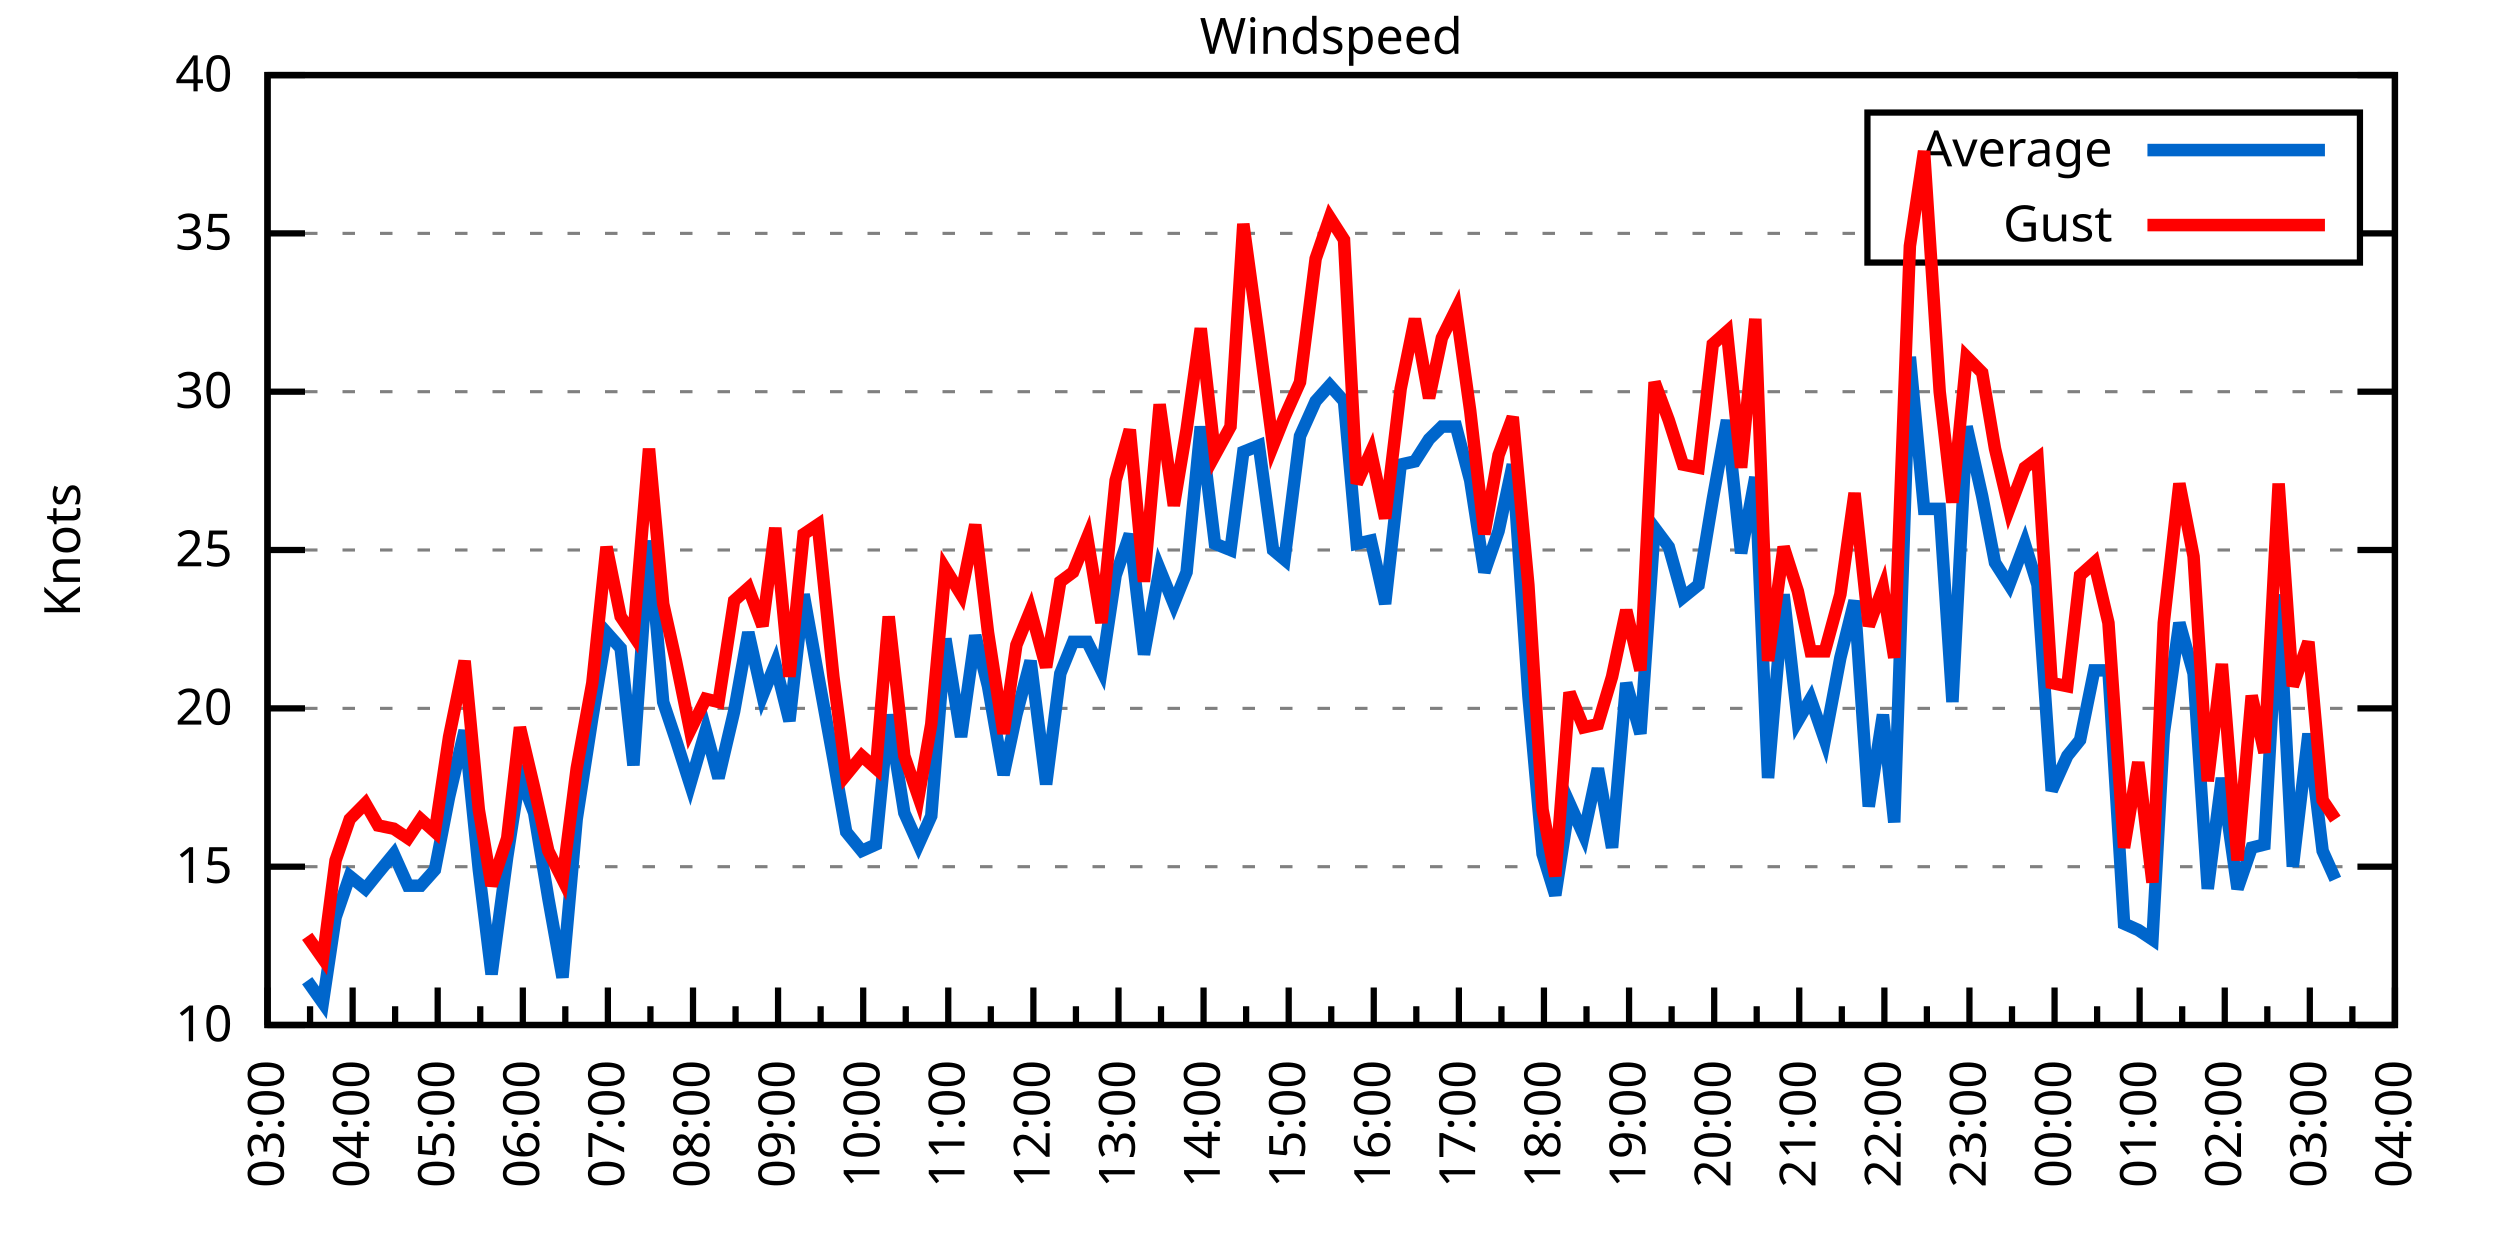
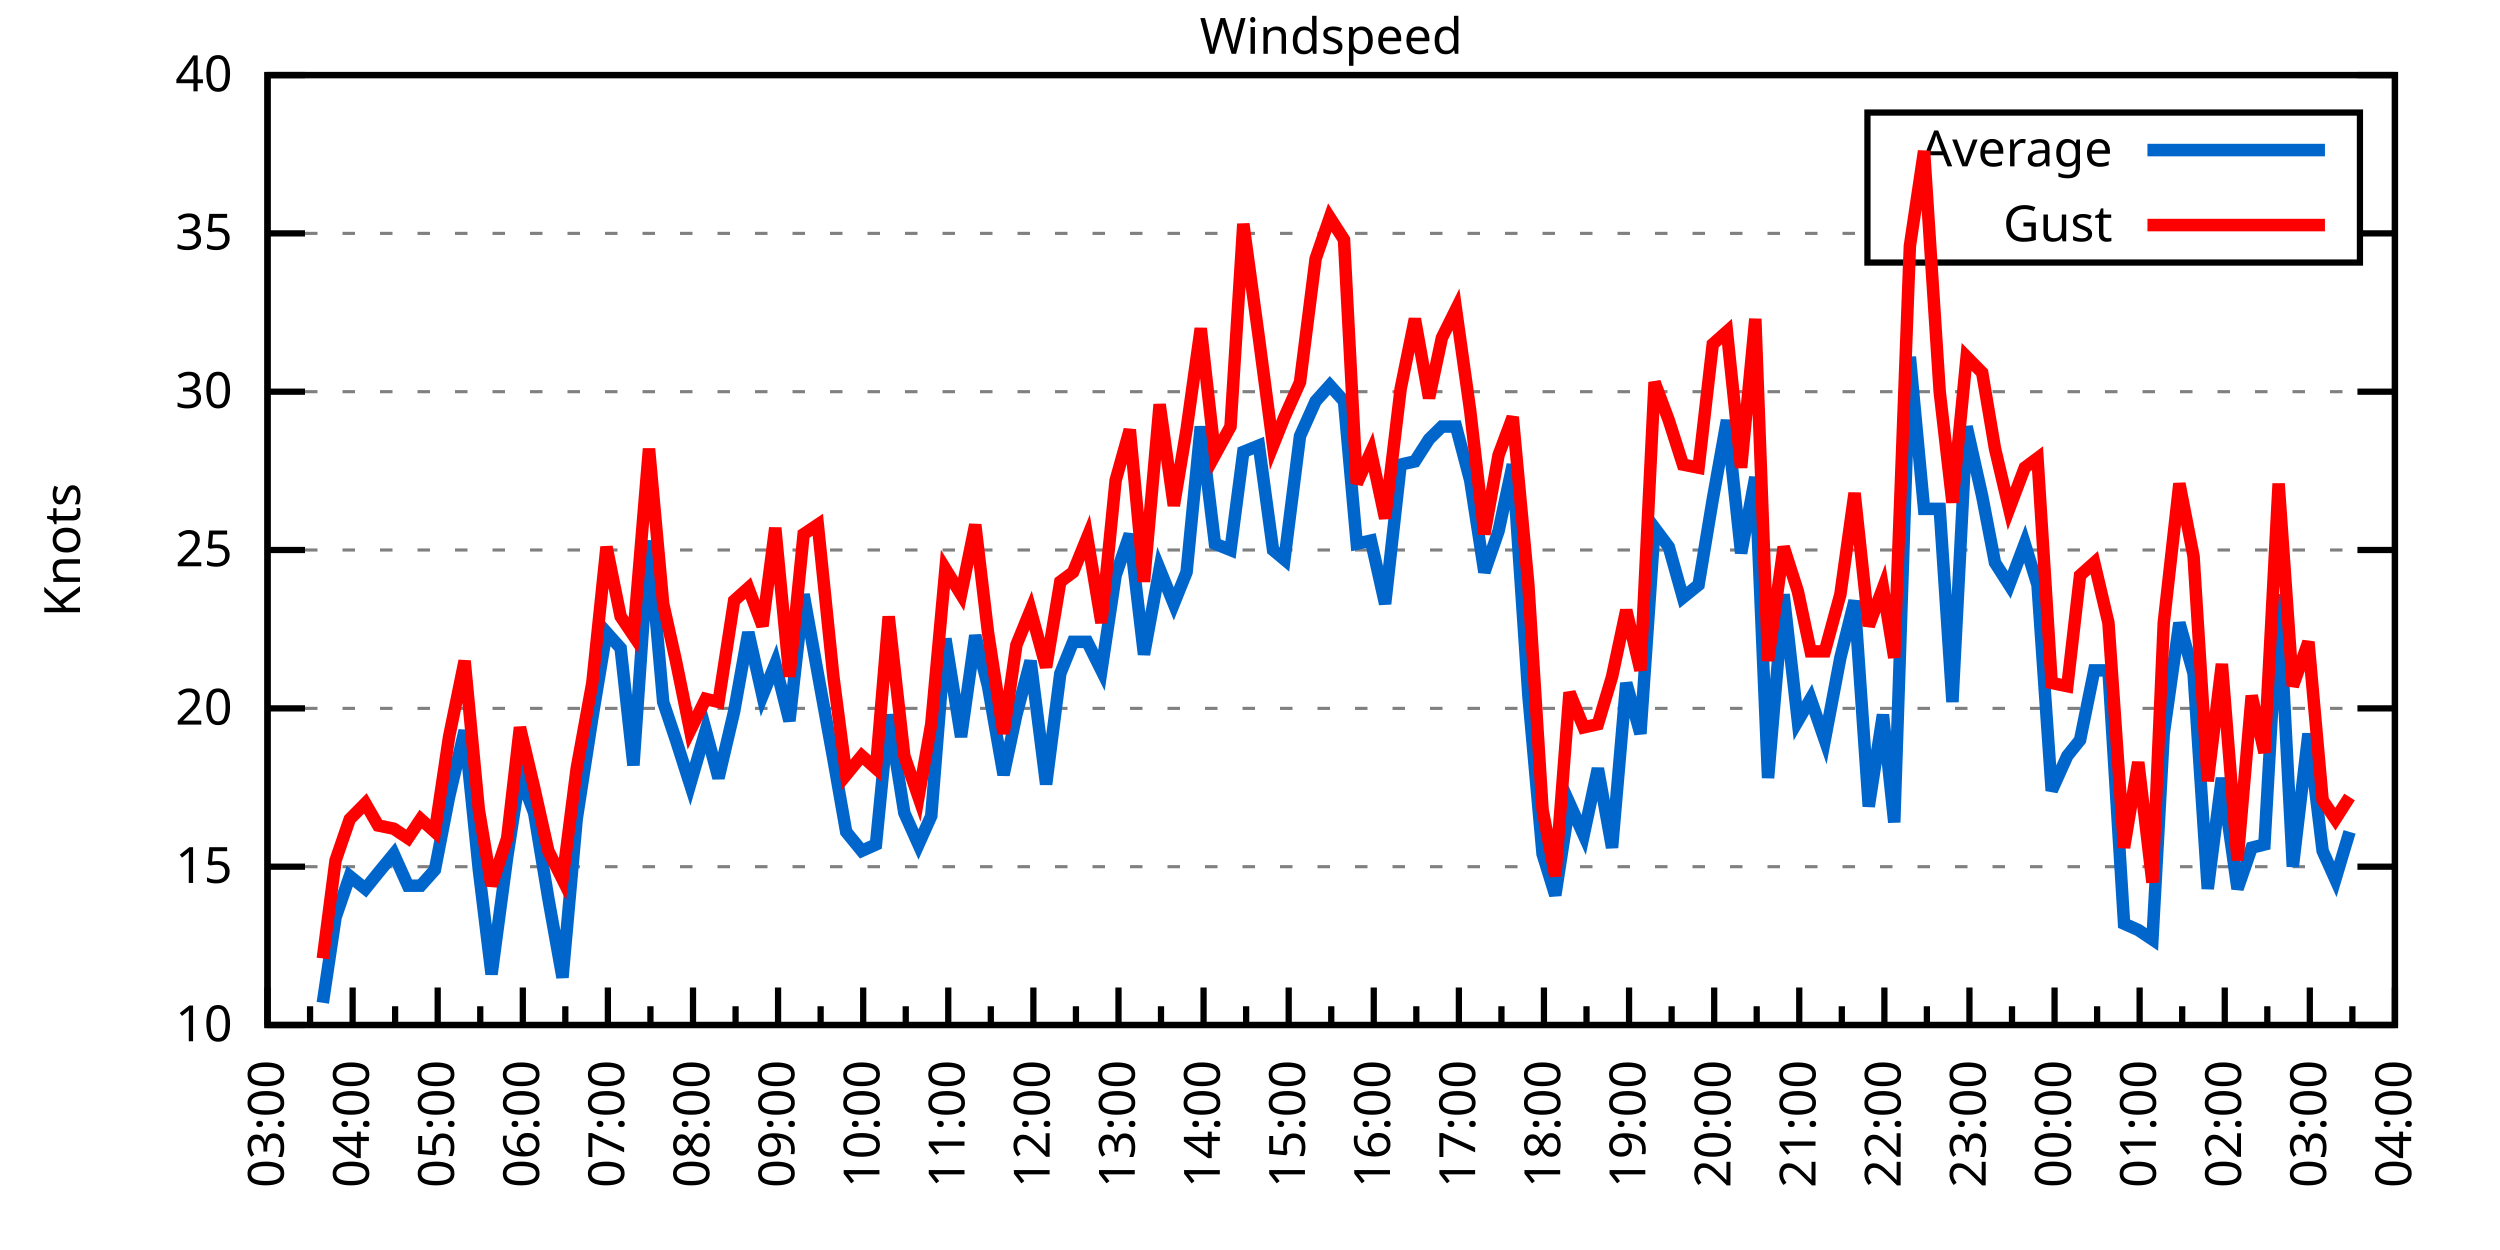
<svg xmlns="http://www.w3.org/2000/svg" xmlns:xlink="http://www.w3.org/1999/xlink" width="400" height="200" viewBox="0 0 400 200">
  <g id="gnuplot_canvas">
    <rect x="0" y="0" width="400" height="200" fill="none" />
    <defs>
      <circle id="gpDot" r="0.5" stroke-width="0.5" stroke="currentColor" />
      <path id="gpPt0" stroke-width="0.333" stroke="currentColor" d="M-1,0 h2 M0,-1 v2" />
      <path id="gpPt1" stroke-width="0.333" stroke="currentColor" d="M-1,-1 L1,1 M1,-1 L-1,1" />
      <path id="gpPt2" stroke-width="0.333" stroke="currentColor" d="M-1,0 L1,0 M0,-1 L0,1 M-1,-1 L1,1 M-1,1 L1,-1" />
      <rect id="gpPt3" stroke-width="0.333" stroke="currentColor" x="-1" y="-1" width="2" height="2" />
      <rect id="gpPt4" stroke-width="0.333" stroke="currentColor" fill="currentColor" x="-1" y="-1" width="2" height="2" />
      <circle id="gpPt5" stroke-width="0.333" stroke="currentColor" cx="0" cy="0" r="1" />
      <use xlink:href="#gpPt5" id="gpPt6" fill="currentColor" stroke="none" />
      <path id="gpPt7" stroke-width="0.333" stroke="currentColor" d="M0,-1.33 L-1.33,0.67 L1.33,0.67 z" />
      <use xlink:href="#gpPt7" id="gpPt8" fill="currentColor" stroke="none" />
      <use xlink:href="#gpPt7" id="gpPt9" stroke="currentColor" transform="rotate(180)" />
      <use xlink:href="#gpPt9" id="gpPt10" fill="currentColor" stroke="none" />
      <use xlink:href="#gpPt3" id="gpPt11" stroke="currentColor" transform="rotate(45)" />
      <use xlink:href="#gpPt11" id="gpPt12" fill="currentColor" stroke="none" />
      <path id="gpPt13" stroke-width="0.333" stroke="currentColor" d="M0,1.330 L1.265,0.411 L0.782,-1.067 L-0.782,-1.076 L-1.265,0.411 z" />
      <use xlink:href="#gpPt13" id="gpPt14" fill="currentColor" stroke="none" />
      <filter id="textbox" filterUnits="objectBoundingBox" x="0" y="0" height="1" width="1">
        <feFlood flood-color="white" flood-opacity="1" result="bgnd" />
        <feComposite in="SourceGraphic" in2="bgnd" operator="atop" />
      </filter>
      <filter id="greybox" filterUnits="objectBoundingBox" x="0" y="0" height="1" width="1">
        <feFlood flood-color="lightgrey" flood-opacity="1" result="grey" />
        <feComposite in="SourceGraphic" in2="grey" operator="atop" />
      </filter>
    </defs>
    <g fill="none" color="white" stroke="currentColor" stroke-width="1.00" stroke-linecap="butt" stroke-linejoin="miter">
</g>
    <g fill="none" color="black" stroke="currentColor" stroke-width="1.00" stroke-linecap="butt" stroke-linejoin="miter">
      <g stroke="none" shape-rendering="crispEdges">
        <polygon fill="rgb(255, 255, 255)" points="42.80,164.00 383.18,164.00 383.18,12.02 42.80,12.02 " />
      </g>
    </g>
    <g fill="none" color="black" stroke="currentColor" stroke-width="1.00" stroke-linecap="butt" stroke-linejoin="miter">
</g>
    <g fill="none" color="black" stroke="black" stroke-width="0.50" stroke-linecap="butt" stroke-linejoin="miter">
</g>
    <g fill="none" color="gray" stroke="currentColor" stroke-width="0.50" stroke-linecap="butt" stroke-linejoin="miter">
      <path stroke="gray" stroke-dasharray="2,4" class="gridline" d="M42.80,164.00 L383.19,164.00  " />
    </g>
    <g fill="none" color="gray" stroke="gray" stroke-width="1.00" stroke-linecap="butt" stroke-linejoin="miter">
</g>
    <g fill="none" color="black" stroke="currentColor" stroke-width="1.00" stroke-linecap="butt" stroke-linejoin="miter">
      <path stroke="black" d="M42.80,164.00 L48.80,164.00 M383.19,164.00 L377.19,164.00  " />
      <g transform="translate(37.20,166.60)" stroke="none" fill="black" font-family="Sans" font-size="8.00" text-anchor="end">
        <text>
          <tspan font-family="Sans"> 10</tspan>
        </text>
      </g>
    </g>
    <g fill="none" color="black" stroke="currentColor" stroke-width="1.00" stroke-linecap="butt" stroke-linejoin="miter">
</g>
    <g fill="none" color="black" stroke="black" stroke-width="0.50" stroke-linecap="butt" stroke-linejoin="miter">
</g>
    <g fill="none" color="gray" stroke="currentColor" stroke-width="0.50" stroke-linecap="butt" stroke-linejoin="miter">
      <path stroke="gray" stroke-dasharray="2,4" class="gridline" d="M42.80,138.67 L383.19,138.67  " />
    </g>
    <g fill="none" color="gray" stroke="gray" stroke-width="1.00" stroke-linecap="butt" stroke-linejoin="miter">
</g>
    <g fill="none" color="black" stroke="currentColor" stroke-width="1.00" stroke-linecap="butt" stroke-linejoin="miter">
      <path stroke="black" d="M42.80,138.67 L48.80,138.67 M383.19,138.67 L377.19,138.67  " />
      <g transform="translate(37.20,141.27)" stroke="none" fill="black" font-family="Sans" font-size="8.00" text-anchor="end">
        <text>
          <tspan font-family="Sans"> 15</tspan>
        </text>
      </g>
    </g>
    <g fill="none" color="black" stroke="currentColor" stroke-width="1.00" stroke-linecap="butt" stroke-linejoin="miter">
</g>
    <g fill="none" color="black" stroke="black" stroke-width="0.50" stroke-linecap="butt" stroke-linejoin="miter">
</g>
    <g fill="none" color="gray" stroke="currentColor" stroke-width="0.50" stroke-linecap="butt" stroke-linejoin="miter">
      <path stroke="gray" stroke-dasharray="2,4" class="gridline" d="M42.80,113.34 L383.19,113.34  " />
    </g>
    <g fill="none" color="gray" stroke="gray" stroke-width="1.00" stroke-linecap="butt" stroke-linejoin="miter">
</g>
    <g fill="none" color="black" stroke="currentColor" stroke-width="1.00" stroke-linecap="butt" stroke-linejoin="miter">
      <path stroke="black" d="M42.80,113.34 L48.80,113.34 M383.19,113.34 L377.19,113.34  " />
      <g transform="translate(37.20,115.94)" stroke="none" fill="black" font-family="Sans" font-size="8.00" text-anchor="end">
        <text>
          <tspan font-family="Sans"> 20</tspan>
        </text>
      </g>
    </g>
    <g fill="none" color="black" stroke="currentColor" stroke-width="1.00" stroke-linecap="butt" stroke-linejoin="miter">
</g>
    <g fill="none" color="black" stroke="black" stroke-width="0.50" stroke-linecap="butt" stroke-linejoin="miter">
</g>
    <g fill="none" color="gray" stroke="currentColor" stroke-width="0.50" stroke-linecap="butt" stroke-linejoin="miter">
      <path stroke="gray" stroke-dasharray="2,4" class="gridline" d="M42.80,88.00 L383.19,88.00  " />
    </g>
    <g fill="none" color="gray" stroke="gray" stroke-width="1.00" stroke-linecap="butt" stroke-linejoin="miter">
</g>
    <g fill="none" color="black" stroke="currentColor" stroke-width="1.00" stroke-linecap="butt" stroke-linejoin="miter">
      <path stroke="black" d="M42.80,88.00 L48.80,88.00 M383.19,88.00 L377.19,88.00  " />
      <g transform="translate(37.20,90.60)" stroke="none" fill="black" font-family="Sans" font-size="8.00" text-anchor="end">
        <text>
          <tspan font-family="Sans"> 25</tspan>
        </text>
      </g>
    </g>
    <g fill="none" color="black" stroke="currentColor" stroke-width="1.00" stroke-linecap="butt" stroke-linejoin="miter">
</g>
    <g fill="none" color="black" stroke="black" stroke-width="0.50" stroke-linecap="butt" stroke-linejoin="miter">
</g>
    <g fill="none" color="gray" stroke="currentColor" stroke-width="0.50" stroke-linecap="butt" stroke-linejoin="miter">
      <path stroke="gray" stroke-dasharray="2,4" class="gridline" d="M42.80,62.67 L383.19,62.67  " />
    </g>
    <g fill="none" color="gray" stroke="gray" stroke-width="1.00" stroke-linecap="butt" stroke-linejoin="miter">
</g>
    <g fill="none" color="black" stroke="currentColor" stroke-width="1.00" stroke-linecap="butt" stroke-linejoin="miter">
      <path stroke="black" d="M42.80,62.67 L48.80,62.67 M383.19,62.67 L377.19,62.67  " />
      <g transform="translate(37.20,65.27)" stroke="none" fill="black" font-family="Sans" font-size="8.00" text-anchor="end">
        <text>
          <tspan font-family="Sans"> 30</tspan>
        </text>
      </g>
    </g>
    <g fill="none" color="black" stroke="currentColor" stroke-width="1.00" stroke-linecap="butt" stroke-linejoin="miter">
</g>
    <g fill="none" color="black" stroke="black" stroke-width="0.50" stroke-linecap="butt" stroke-linejoin="miter">
</g>
    <g fill="none" color="gray" stroke="currentColor" stroke-width="0.50" stroke-linecap="butt" stroke-linejoin="miter">
      <path stroke="gray" stroke-dasharray="2,4" class="gridline" d="M42.80,37.34 L298.79,37.34 M377.59,37.34 L383.19,37.34  " />
    </g>
    <g fill="none" color="gray" stroke="gray" stroke-width="1.00" stroke-linecap="butt" stroke-linejoin="miter">
</g>
    <g fill="none" color="black" stroke="currentColor" stroke-width="1.00" stroke-linecap="butt" stroke-linejoin="miter">
      <path stroke="black" d="M42.80,37.34 L48.80,37.34 M383.19,37.34 L377.19,37.34  " />
      <g transform="translate(37.20,39.94)" stroke="none" fill="black" font-family="Sans" font-size="8.00" text-anchor="end">
        <text>
          <tspan font-family="Sans"> 35</tspan>
        </text>
      </g>
    </g>
    <g fill="none" color="black" stroke="currentColor" stroke-width="1.00" stroke-linecap="butt" stroke-linejoin="miter">
</g>
    <g fill="none" color="black" stroke="black" stroke-width="0.50" stroke-linecap="butt" stroke-linejoin="miter">
</g>
    <g fill="none" color="gray" stroke="currentColor" stroke-width="0.50" stroke-linecap="butt" stroke-linejoin="miter">
      <path stroke="gray" stroke-dasharray="2,4" class="gridline" d="M42.80,12.01 L383.19,12.01  " />
    </g>
    <g fill="none" color="gray" stroke="gray" stroke-width="1.00" stroke-linecap="butt" stroke-linejoin="miter">
</g>
    <g fill="none" color="black" stroke="currentColor" stroke-width="1.00" stroke-linecap="butt" stroke-linejoin="miter">
      <path stroke="black" d="M42.80,12.01 L48.80,12.01 M383.19,12.01 L377.19,12.01  " />
      <g transform="translate(37.20,14.61)" stroke="none" fill="black" font-family="Sans" font-size="8.00" text-anchor="end">
        <text>
          <tspan font-family="Sans"> 40</tspan>
        </text>
      </g>
    </g>
    <g fill="none" color="black" stroke="currentColor" stroke-width="1.00" stroke-linecap="butt" stroke-linejoin="miter">
      <path stroke="black" d="M42.80,164.00 L42.80,158.00  " />
      <g transform="translate(45.40,169.60) rotate(270)" stroke="none" fill="black" font-family="Sans" font-size="8.00" text-anchor="end">
        <text>
          <tspan font-family="Sans">03:00</tspan>
        </text>
      </g>
    </g>
    <g fill="none" color="black" stroke="currentColor" stroke-width="1.00" stroke-linecap="butt" stroke-linejoin="miter">
      <path stroke="black" d="M49.61,164.00 L49.61,161.00 M56.42,164.00 L56.42,158.00  " />
      <g transform="translate(59.02,169.60) rotate(270)" stroke="none" fill="black" font-family="Sans" font-size="8.00" text-anchor="end">
        <text>
          <tspan font-family="Sans">04:00</tspan>
        </text>
      </g>
    </g>
    <g fill="none" color="black" stroke="currentColor" stroke-width="1.00" stroke-linecap="butt" stroke-linejoin="miter">
      <path stroke="black" d="M63.22,164.00 L63.22,161.00 M70.03,164.00 L70.03,158.00  " />
      <g transform="translate(72.63,169.60) rotate(270)" stroke="none" fill="black" font-family="Sans" font-size="8.00" text-anchor="end">
        <text>
          <tspan font-family="Sans">05:00</tspan>
        </text>
      </g>
    </g>
    <g fill="none" color="black" stroke="currentColor" stroke-width="1.00" stroke-linecap="butt" stroke-linejoin="miter">
      <path stroke="black" d="M76.84,164.00 L76.84,161.00 M83.65,164.00 L83.65,158.00  " />
      <g transform="translate(86.25,169.60) rotate(270)" stroke="none" fill="black" font-family="Sans" font-size="8.00" text-anchor="end">
        <text>
          <tspan font-family="Sans">06:00</tspan>
        </text>
      </g>
    </g>
    <g fill="none" color="black" stroke="currentColor" stroke-width="1.00" stroke-linecap="butt" stroke-linejoin="miter">
      <path stroke="black" d="M90.45,164.00 L90.45,161.00 M97.26,164.00 L97.26,158.00  " />
      <g transform="translate(99.86,169.60) rotate(270)" stroke="none" fill="black" font-family="Sans" font-size="8.00" text-anchor="end">
        <text>
          <tspan font-family="Sans">07:00</tspan>
        </text>
      </g>
    </g>
    <g fill="none" color="black" stroke="currentColor" stroke-width="1.00" stroke-linecap="butt" stroke-linejoin="miter">
      <path stroke="black" d="M104.07,164.00 L104.07,161.00 M110.88,164.00 L110.88,158.00  " />
      <g transform="translate(113.48,169.60) rotate(270)" stroke="none" fill="black" font-family="Sans" font-size="8.00" text-anchor="end">
        <text>
          <tspan font-family="Sans">08:00</tspan>
        </text>
      </g>
    </g>
    <g fill="none" color="black" stroke="currentColor" stroke-width="1.00" stroke-linecap="butt" stroke-linejoin="miter">
      <path stroke="black" d="M117.69,164.00 L117.69,161.00 M124.49,164.00 L124.49,158.00  " />
      <g transform="translate(127.09,169.60) rotate(270)" stroke="none" fill="black" font-family="Sans" font-size="8.00" text-anchor="end">
        <text>
          <tspan font-family="Sans">09:00</tspan>
        </text>
      </g>
    </g>
    <g fill="none" color="black" stroke="currentColor" stroke-width="1.00" stroke-linecap="butt" stroke-linejoin="miter">
      <path stroke="black" d="M131.30,164.00 L131.30,161.00 M138.11,164.00 L138.11,158.00  " />
      <g transform="translate(140.71,169.60) rotate(270)" stroke="none" fill="black" font-family="Sans" font-size="8.00" text-anchor="end">
        <text>
          <tspan font-family="Sans">10:00</tspan>
        </text>
      </g>
    </g>
    <g fill="none" color="black" stroke="currentColor" stroke-width="1.00" stroke-linecap="butt" stroke-linejoin="miter">
      <path stroke="black" d="M144.92,164.00 L144.92,161.00 M151.72,164.00 L151.72,158.00  " />
      <g transform="translate(154.32,169.60) rotate(270)" stroke="none" fill="black" font-family="Sans" font-size="8.00" text-anchor="end">
        <text>
          <tspan font-family="Sans">11:00</tspan>
        </text>
      </g>
    </g>
    <g fill="none" color="black" stroke="currentColor" stroke-width="1.00" stroke-linecap="butt" stroke-linejoin="miter">
      <path stroke="black" d="M158.53,164.00 L158.53,161.00 M165.34,164.00 L165.34,158.00  " />
      <g transform="translate(167.94,169.60) rotate(270)" stroke="none" fill="black" font-family="Sans" font-size="8.00" text-anchor="end">
        <text>
          <tspan font-family="Sans">12:00</tspan>
        </text>
      </g>
    </g>
    <g fill="none" color="black" stroke="currentColor" stroke-width="1.00" stroke-linecap="butt" stroke-linejoin="miter">
      <path stroke="black" d="M172.15,164.00 L172.15,161.00 M178.96,164.00 L178.96,158.00  " />
      <g transform="translate(181.56,169.60) rotate(270)" stroke="none" fill="black" font-family="Sans" font-size="8.00" text-anchor="end">
        <text>
          <tspan font-family="Sans">13:00</tspan>
        </text>
      </g>
    </g>
    <g fill="none" color="black" stroke="currentColor" stroke-width="1.00" stroke-linecap="butt" stroke-linejoin="miter">
      <path stroke="black" d="M185.76,164.00 L185.76,161.00 M192.57,164.00 L192.57,158.00  " />
      <g transform="translate(195.17,169.60) rotate(270)" stroke="none" fill="black" font-family="Sans" font-size="8.00" text-anchor="end">
        <text>
          <tspan font-family="Sans">14:00</tspan>
        </text>
      </g>
    </g>
    <g fill="none" color="black" stroke="currentColor" stroke-width="1.00" stroke-linecap="butt" stroke-linejoin="miter">
      <path stroke="black" d="M199.38,164.00 L199.38,161.00 M206.19,164.00 L206.19,158.00  " />
      <g transform="translate(208.79,169.60) rotate(270)" stroke="none" fill="black" font-family="Sans" font-size="8.00" text-anchor="end">
        <text>
          <tspan font-family="Sans">15:00</tspan>
        </text>
      </g>
    </g>
    <g fill="none" color="black" stroke="currentColor" stroke-width="1.00" stroke-linecap="butt" stroke-linejoin="miter">
      <path stroke="black" d="M213.00,164.00 L213.00,161.00 M219.80,164.00 L219.80,158.00  " />
      <g transform="translate(222.40,169.60) rotate(270)" stroke="none" fill="black" font-family="Sans" font-size="8.00" text-anchor="end">
        <text>
          <tspan font-family="Sans">16:00</tspan>
        </text>
      </g>
    </g>
    <g fill="none" color="black" stroke="currentColor" stroke-width="1.00" stroke-linecap="butt" stroke-linejoin="miter">
      <path stroke="black" d="M226.61,164.00 L226.61,161.00 M233.42,164.00 L233.42,158.00  " />
      <g transform="translate(236.02,169.60) rotate(270)" stroke="none" fill="black" font-family="Sans" font-size="8.00" text-anchor="end">
        <text>
          <tspan font-family="Sans">17:00</tspan>
        </text>
      </g>
    </g>
    <g fill="none" color="black" stroke="currentColor" stroke-width="1.00" stroke-linecap="butt" stroke-linejoin="miter">
      <path stroke="black" d="M240.23,164.00 L240.23,161.00 M247.03,164.00 L247.03,158.00  " />
      <g transform="translate(249.63,169.60) rotate(270)" stroke="none" fill="black" font-family="Sans" font-size="8.00" text-anchor="end">
        <text>
          <tspan font-family="Sans">18:00</tspan>
        </text>
      </g>
    </g>
    <g fill="none" color="black" stroke="currentColor" stroke-width="1.00" stroke-linecap="butt" stroke-linejoin="miter">
      <path stroke="black" d="M253.84,164.00 L253.84,161.00 M260.65,164.00 L260.65,158.00  " />
      <g transform="translate(263.25,169.60) rotate(270)" stroke="none" fill="black" font-family="Sans" font-size="8.00" text-anchor="end">
        <text>
          <tspan font-family="Sans">19:00</tspan>
        </text>
      </g>
    </g>
    <g fill="none" color="black" stroke="currentColor" stroke-width="1.00" stroke-linecap="butt" stroke-linejoin="miter">
      <path stroke="black" d="M267.46,164.00 L267.46,161.00 M274.27,164.00 L274.27,158.00  " />
      <g transform="translate(276.87,169.60) rotate(270)" stroke="none" fill="black" font-family="Sans" font-size="8.00" text-anchor="end">
        <text>
          <tspan font-family="Sans">20:00</tspan>
        </text>
      </g>
    </g>
    <g fill="none" color="black" stroke="currentColor" stroke-width="1.00" stroke-linecap="butt" stroke-linejoin="miter">
      <path stroke="black" d="M281.07,164.00 L281.07,161.00 M287.88,164.00 L287.88,158.00  " />
      <g transform="translate(290.48,169.60) rotate(270)" stroke="none" fill="black" font-family="Sans" font-size="8.00" text-anchor="end">
        <text>
          <tspan font-family="Sans">21:00</tspan>
        </text>
      </g>
    </g>
    <g fill="none" color="black" stroke="currentColor" stroke-width="1.00" stroke-linecap="butt" stroke-linejoin="miter">
      <path stroke="black" d="M294.69,164.00 L294.69,161.00 M301.50,164.00 L301.50,158.00  " />
      <g transform="translate(304.10,169.60) rotate(270)" stroke="none" fill="black" font-family="Sans" font-size="8.00" text-anchor="end">
        <text>
          <tspan font-family="Sans">22:00</tspan>
        </text>
      </g>
    </g>
    <g fill="none" color="black" stroke="currentColor" stroke-width="1.00" stroke-linecap="butt" stroke-linejoin="miter">
      <path stroke="black" d="M308.30,164.00 L308.30,161.00 M315.11,164.00 L315.11,158.00  " />
      <g transform="translate(317.71,169.60) rotate(270)" stroke="none" fill="black" font-family="Sans" font-size="8.00" text-anchor="end">
        <text>
          <tspan font-family="Sans">23:00</tspan>
        </text>
      </g>
    </g>
    <g fill="none" color="black" stroke="currentColor" stroke-width="1.00" stroke-linecap="butt" stroke-linejoin="miter">
      <path stroke="black" d="M321.92,164.00 L321.92,161.00 M328.73,164.00 L328.73,158.00  " />
      <g transform="translate(331.33,169.60) rotate(270)" stroke="none" fill="black" font-family="Sans" font-size="8.00" text-anchor="end">
        <text>
          <tspan font-family="Sans">00:00</tspan>
        </text>
      </g>
    </g>
    <g fill="none" color="black" stroke="currentColor" stroke-width="1.00" stroke-linecap="butt" stroke-linejoin="miter">
      <path stroke="black" d="M335.54,164.00 L335.54,161.00 M342.34,164.00 L342.34,158.00  " />
      <g transform="translate(344.94,169.60) rotate(270)" stroke="none" fill="black" font-family="Sans" font-size="8.00" text-anchor="end">
        <text>
          <tspan font-family="Sans">01:00</tspan>
        </text>
      </g>
    </g>
    <g fill="none" color="black" stroke="currentColor" stroke-width="1.00" stroke-linecap="butt" stroke-linejoin="miter">
      <path stroke="black" d="M349.15,164.00 L349.15,161.00 M355.96,164.00 L355.96,158.00  " />
      <g transform="translate(358.56,169.60) rotate(270)" stroke="none" fill="black" font-family="Sans" font-size="8.00" text-anchor="end">
        <text>
          <tspan font-family="Sans">02:00</tspan>
        </text>
      </g>
    </g>
    <g fill="none" color="black" stroke="currentColor" stroke-width="1.00" stroke-linecap="butt" stroke-linejoin="miter">
      <path stroke="black" d="M362.77,164.00 L362.77,161.00 M369.57,164.00 L369.57,158.00  " />
      <g transform="translate(372.17,169.60) rotate(270)" stroke="none" fill="black" font-family="Sans" font-size="8.00" text-anchor="end">
        <text>
          <tspan font-family="Sans">03:00</tspan>
        </text>
      </g>
    </g>
    <g fill="none" color="black" stroke="currentColor" stroke-width="1.00" stroke-linecap="butt" stroke-linejoin="miter">
      <path stroke="black" d="M376.38,164.00 L376.38,161.00 M383.19,164.00 L383.19,158.00  " />
      <g transform="translate(385.79,169.60) rotate(270)" stroke="none" fill="black" font-family="Sans" font-size="8.00" text-anchor="end">
        <text>
          <tspan font-family="Sans">04:00</tspan>
        </text>
      </g>
    </g>
    <g fill="none" color="black" stroke="currentColor" stroke-width="1.00" stroke-linecap="butt" stroke-linejoin="miter">
</g>
    <g fill="none" color="black" stroke="currentColor" stroke-width="1.00" stroke-linecap="butt" stroke-linejoin="miter">
      <path stroke="black" d="M42.80,12.01 L42.80,164.00 L383.19,164.00 L383.19,12.01 L42.80,12.01 Z  " />
    </g>
    <g fill="none" color="black" stroke="currentColor" stroke-width="1.00" stroke-linecap="butt" stroke-linejoin="miter">
      <g transform="translate(12.80,88.01) rotate(270)" stroke="none" fill="black" font-family="Sans" font-size="8.00" text-anchor="middle">
        <text>
          <tspan font-family="Sans">Knots</tspan>
        </text>
      </g>
    </g>
    <g fill="none" color="black" stroke="currentColor" stroke-width="1.00" stroke-linecap="butt" stroke-linejoin="miter">
</g>
    <g fill="none" color="black" stroke="currentColor" stroke-width="1.00" stroke-linecap="butt" stroke-linejoin="miter">
      <path stroke="black" d="M298.79,42.01 L298.79,18.01 L377.59,18.01 L377.59,42.01 L298.79,42.01 Z  " />
    </g>
    <g id="Windspeed_plot_1">
      <g fill="none" color="white" stroke="black" stroke-width="2.00" stroke-linecap="butt" stroke-linejoin="miter">
</g>
      <g fill="none" color="black" stroke="currentColor" stroke-width="2.00" stroke-linecap="butt" stroke-linejoin="miter">
        <g transform="translate(337.99,26.61)" stroke="none" fill="black" font-family="Sans" font-size="8.00" text-anchor="end">
          <text>
            <tspan font-family="Sans">Average</tspan>
          </text>
        </g>
      </g>
      <g fill="none" color="black" stroke="currentColor" stroke-width="2.00" stroke-linecap="butt" stroke-linejoin="miter">
-         <path stroke="rgb(  0, 102, 204)" d="M343.59,24.01 L371.99,24.01 M49.15,156.91 L51.65,160.45 L53.69,146.77 L55.96,140.19 L58.46,142.21 L60.50,139.68   L63.00,136.64 L65.27,141.71 L67.31,141.71 L69.58,139.17 L71.85,127.52 L74.34,116.88 L76.61,139.17 L78.65,155.89   L81.15,137.15 L83.19,123.98 L85.46,130.06 L87.73,143.73 L90.00,156.40 L92.27,131.07 L94.77,114.86 L97.04,101.18   L99.30,103.71 L101.35,122.46 L103.84,86.49 L106.11,112.32 L108.15,118.40 L110.42,125.50 L112.92,116.88 L114.96,124.48   L117.46,113.84 L119.73,101.18 L122.00,111.31 L124.04,106.24 L126.31,115.36 L128.58,95.10 L130.85,107.76 L133.34,121.44   L135.39,133.10 L137.88,136.14 L140.15,135.12 L142.19,114.35 L144.69,130.06 L146.96,135.12 L149.00,130.56 L151.27,102.19   L153.77,117.90 L156.04,101.68 L158.08,109.79 L160.57,123.98 L162.62,114.35 L164.89,105.74 L167.38,125.50 L169.65,107.76   L171.69,102.70 L173.96,102.70 L176.23,107.26 L178.50,92.06 L180.77,85.47 L183.04,104.72 L185.54,91.04 L187.81,96.62   L189.85,91.55 L192.12,68.25 L194.39,86.99 L196.88,88.00 L198.93,72.30 L201.42,71.29 L203.69,88.00 L205.51,89.52   L208.00,69.77 L210.50,64.19 L212.77,61.66 L215.04,64.19 L217.08,86.99 L219.35,86.49 L221.62,96.62 L224.11,74.33   L226.38,73.82 L228.65,70.27 L230.70,68.25 L232.96,68.25 L235.23,76.86 L237.50,91.55 L239.77,84.97 L242.04,74.33   L244.54,111.31 L246.81,136.64 L248.85,143.23 L251.12,128.54 L253.39,133.60 L255.66,122.96 L257.93,135.63 L260.20,109.28   L262.47,117.39 L264.73,84.46 L267.00,87.50 L269.27,95.60 L271.77,93.58 L274.04,79.90 L276.31,67.23 L278.58,88.51   L280.85,76.35 L282.89,124.48 L285.38,95.10 L287.65,115.36 L289.70,111.82 L291.97,118.40 L294.46,105.23 L296.73,96.11   L299.00,129.04 L301.27,114.35 L303.08,131.58 L305.58,57.10 L307.85,81.42 L310.35,81.42 L312.39,112.32 L314.66,68.25   L317.15,79.39 L319.20,90.03 L321.47,93.58 L323.96,86.99 L326.00,93.58 L328.27,126.51 L330.77,120.94 L332.81,118.40   L335.08,107.26 L337.35,107.26 L339.85,147.79 L342.12,148.80 L344.39,150.32 L346.20,117.39 L348.70,99.66 L350.97,107.76   L353.24,142.21 L355.50,124.48 L358.00,142.21 L360.27,135.63 L362.31,135.12 L364.58,95.10 L366.85,138.67 L369.35,117.39   L371.62,136.14 L373.66,140.69  " />
+         <path stroke="rgb(  0, 102, 204)" d="M343.59,24.01 L371.99,24.01 M51.65,160.45 L53.69,146.77 L55.96,140.19 L58.46,142.21 L60.50,139.68 L63.00,136.64   L65.27,141.71 L67.31,141.71 L69.58,139.17 L71.85,127.52 L74.34,116.88 L76.61,139.17 L78.65,155.89 L81.15,137.15   L83.19,123.98 L85.46,130.06 L87.73,143.73 L90.00,156.40 L92.27,131.07 L94.77,114.86 L97.04,101.18 L99.30,103.71   L101.35,122.46 L103.84,86.49 L106.11,112.32 L108.15,118.40 L110.42,125.50 L112.92,116.88 L114.96,124.48 L117.46,113.84   L119.73,101.18 L122.00,111.31 L124.04,106.24 L126.31,115.36 L128.58,95.10 L130.85,107.76 L133.34,121.44 L135.39,133.10   L137.88,136.14 L140.15,135.12 L142.19,114.35 L144.69,130.06 L146.96,135.12 L149.00,130.56 L151.27,102.19 L153.77,117.90   L156.04,101.68 L158.08,109.79 L160.57,123.98 L162.62,114.35 L164.89,105.74 L167.38,125.50 L169.65,107.76 L171.69,102.70   L173.96,102.70 L176.23,107.26 L178.50,92.06 L180.77,85.47 L183.04,104.72 L185.54,91.04 L187.81,96.62 L189.85,91.55   L192.12,68.25 L194.39,86.99 L196.88,88.00 L198.93,72.30 L201.42,71.29 L203.69,88.00 L205.51,89.52 L208.00,69.77   L210.50,64.19 L212.77,61.66 L215.04,64.19 L217.08,86.99 L219.35,86.49 L221.62,96.62 L224.11,74.33 L226.38,73.82   L228.65,70.27 L230.70,68.25 L232.96,68.25 L235.23,76.86 L237.50,91.55 L239.77,84.97 L242.04,74.33 L244.54,111.31   L246.81,136.64 L248.85,143.23 L251.12,128.54 L253.39,133.60 L255.66,122.96 L257.93,135.63 L260.20,109.28 L262.47,117.39   L264.73,84.46 L267.00,87.50 L269.27,95.60 L271.77,93.58 L274.04,79.90 L276.31,67.23 L278.58,88.51 L280.85,76.35   L282.89,124.48 L285.38,95.10 L287.65,115.36 L289.70,111.82 L291.97,118.40 L294.46,105.23 L296.73,96.11 L299.00,129.04   L301.27,114.35 L303.08,131.58 L305.58,57.10 L307.85,81.42 L310.35,81.42 L312.39,112.32 L314.66,68.25 L317.15,79.39   L319.20,90.03 L321.47,93.58 L323.96,86.99 L326.00,93.58 L328.27,126.51 L330.77,120.94 L332.81,118.40 L335.08,107.26   L337.35,107.26 L339.85,147.79 L342.12,148.80 L344.39,150.32 L346.20,117.39 L348.70,99.66 L350.97,107.76 L353.24,142.21   L355.50,124.48 L358.00,142.21 L360.27,135.63 L362.31,135.12 L364.58,95.10 L366.85,138.67 L369.35,117.39 L371.62,136.14   L373.66,140.69 L375.93,133.10  " />
      </g>
    </g>
    <g id="Windspeed_plot_2">
      <g fill="none" color="black" stroke="currentColor" stroke-width="2.00" stroke-linecap="butt" stroke-linejoin="miter">
        <g transform="translate(337.99,38.61)" stroke="none" fill="black" font-family="Sans" font-size="8.00" text-anchor="end">
          <text>
            <tspan font-family="Sans">Gust</tspan>
          </text>
        </g>
      </g>
      <g fill="none" color="black" stroke="currentColor" stroke-width="2.00" stroke-linecap="butt" stroke-linejoin="miter">
-         <path stroke="rgb(255,   0,   0)" d="M343.59,36.01 L371.99,36.01 M49.15,149.81 L51.65,153.36 L53.69,137.66 L55.96,131.07 L58.46,128.54 L60.50,132.08   L63.00,132.59 L65.27,134.11 L67.31,131.07 L69.58,133.10 L71.85,117.90 L74.34,105.74 L76.61,129.55 L78.65,141.71   L81.15,134.11 L83.19,116.38 L85.46,126.00 L87.73,136.14 L90.00,140.69 L92.27,122.96 L94.77,109.28 L97.04,87.50   L99.30,98.64 L101.35,101.68 L103.84,71.79 L106.11,96.62 L108.15,105.74 L110.42,116.88 L112.92,111.82 L114.96,112.32   L117.46,96.11 L119.73,94.08 L122.00,100.16 L124.04,84.46 L126.31,108.27 L128.58,85.47 L130.85,83.95 L133.34,108.27   L135.39,123.98 L137.88,120.94 L140.15,122.96 L142.19,98.64 L144.69,120.94 L146.96,127.52 L149.00,115.87 L151.27,91.04   L153.77,95.10 L156.04,83.95 L158.08,101.18 L160.57,117.39 L162.62,103.20 L164.89,97.63 L167.38,106.75 L169.65,93.07   L171.69,91.55 L173.96,85.98 L176.23,99.66 L178.50,76.86 L180.77,68.75 L183.04,93.07 L185.54,64.70 L187.81,80.91   L189.85,68.75 L192.12,52.54 L194.39,72.81 L196.88,68.25 L198.93,35.82 L201.42,54.06 L203.69,71.29 L205.51,66.73   L208.00,61.15 L210.50,41.39 L212.77,34.81 L215.04,38.35 L217.08,77.37 L219.35,72.30 L221.62,82.94 L224.11,62.17   L226.38,51.02 L228.65,63.69 L230.70,54.06 L232.96,49.50 L235.23,65.71 L237.50,85.47 L239.77,72.81 L242.04,66.73   L244.54,93.58 L246.81,129.55 L248.85,140.19 L251.12,110.80 L253.39,116.38 L255.66,115.87 L257.93,108.27 L260.20,97.63   L262.47,107.26 L264.73,61.15 L267.00,67.23 L269.27,74.33 L271.77,74.83 L274.04,55.07 L276.31,53.05 L278.58,74.83   L280.85,51.02 L282.89,105.74 L285.38,87.50 L287.65,94.59 L289.70,104.22 L291.97,104.22 L294.46,95.10 L296.73,78.89   L299.00,100.16 L301.27,94.08 L303.08,105.23 L305.58,39.37 L307.85,24.17 L310.35,62.67 L312.39,80.41 L314.66,57.10   L317.15,59.63 L319.20,71.79 L321.47,81.42 L323.96,74.83 L326.00,73.31 L328.27,109.28 L330.77,109.79 L332.81,92.06   L335.08,90.03 L337.35,99.66 L339.85,135.63 L342.12,121.95 L344.39,141.20 L346.20,99.66 L348.70,77.37 L350.97,89.02   L353.24,124.99 L355.50,106.24 L358.00,137.66 L360.27,111.31 L362.31,120.43 L364.58,77.37 L366.85,109.79 L369.35,102.70   L371.62,128.03 L373.66,131.07  " />
+         <path stroke="rgb(255,   0,   0)" d="M343.59,36.01 L371.99,36.01 M51.65,153.36 L53.69,137.66 L55.96,131.07 L58.46,128.54 L60.50,132.08 L63.00,132.59   L65.27,134.11 L67.31,131.07 L69.58,133.10 L71.85,117.90 L74.34,105.74 L76.61,129.55 L78.65,141.71 L81.15,134.11   L83.19,116.38 L85.46,126.00 L87.73,136.14 L90.00,140.69 L92.27,122.96 L94.77,109.28 L97.04,87.50 L99.30,98.64   L101.35,101.68 L103.84,71.79 L106.11,96.62 L108.15,105.74 L110.42,116.88 L112.92,111.82 L114.96,112.32 L117.46,96.11   L119.73,94.08 L122.00,100.16 L124.04,84.46 L126.31,108.27 L128.58,85.47 L130.85,83.95 L133.34,108.27 L135.39,123.98   L137.88,120.94 L140.15,122.96 L142.19,98.64 L144.69,120.94 L146.96,127.52 L149.00,115.87 L151.27,91.04 L153.77,95.10   L156.04,83.95 L158.08,101.18 L160.57,117.39 L162.62,103.20 L164.89,97.63 L167.38,106.75 L169.65,93.07 L171.69,91.55   L173.96,85.98 L176.23,99.66 L178.50,76.86 L180.77,68.75 L183.04,93.07 L185.54,64.70 L187.81,80.91 L189.85,68.75   L192.12,52.54 L194.39,72.81 L196.88,68.25 L198.93,35.82 L201.42,54.06 L203.69,71.29 L205.51,66.73 L208.00,61.15   L210.50,41.39 L212.77,34.81 L215.04,38.35 L217.08,77.37 L219.35,72.30 L221.62,82.94 L224.11,62.17 L226.38,51.02   L228.65,63.69 L230.70,54.06 L232.96,49.50 L235.23,65.71 L237.50,85.47 L239.77,72.81 L242.04,66.73 L244.54,93.58   L246.81,129.55 L248.85,140.19 L251.12,110.80 L253.39,116.38 L255.66,115.87 L257.93,108.27 L260.20,97.63 L262.47,107.26   L264.73,61.15 L267.00,67.23 L269.27,74.33 L271.77,74.83 L274.04,55.07 L276.31,53.05 L278.58,74.83 L280.85,51.02   L282.89,105.74 L285.38,87.50 L287.65,94.59 L289.70,104.22 L291.97,104.22 L294.46,95.10 L296.73,78.89 L299.00,100.16   L301.27,94.08 L303.08,105.23 L305.58,39.37 L307.85,24.17 L310.35,62.67 L312.39,80.41 L314.66,57.10 L317.15,59.63   L319.20,71.79 L321.47,81.42 L323.96,74.83 L326.00,73.31 L328.27,109.28 L330.77,109.79 L332.81,92.06 L335.08,90.03   L337.35,99.66 L339.85,135.63 L342.12,121.95 L344.39,141.20 L346.20,99.66 L348.70,77.37 L350.97,89.02 L353.24,124.99   L355.50,106.24 L358.00,137.66 L360.27,111.31 L362.31,120.43 L364.58,77.37 L366.85,109.79 L369.35,102.70 L371.62,128.03   L373.66,131.07 L375.93,127.52  " />
      </g>
    </g>
    <g fill="none" color="black" stroke="currentColor" stroke-width="2.00" stroke-linecap="butt" stroke-linejoin="miter">
</g>
    <g fill="none" color="black" stroke="black" stroke-width="1.00" stroke-linecap="butt" stroke-linejoin="miter">
</g>
    <g fill="none" color="black" stroke="currentColor" stroke-width="1.00" stroke-linecap="butt" stroke-linejoin="miter">
      <path stroke="black" d="M42.80,12.01 L42.80,164.00 L383.19,164.00 L383.19,12.01 L42.80,12.01 Z  " />
    </g>
    <g fill="none" color="black" stroke="currentColor" stroke-width="1.00" stroke-linecap="butt" stroke-linejoin="miter">
      <g transform="translate(212.99,8.61)" stroke="none" fill="black" font-family="Sans" font-size="8.00" text-anchor="middle">
        <text>
          <tspan font-family="Sans">Windspeed</tspan>
        </text>
      </g>
    </g>
    <g fill="none" color="black" stroke="currentColor" stroke-width="1.00" stroke-linecap="butt" stroke-linejoin="miter">
</g>
  </g>
</svg>
